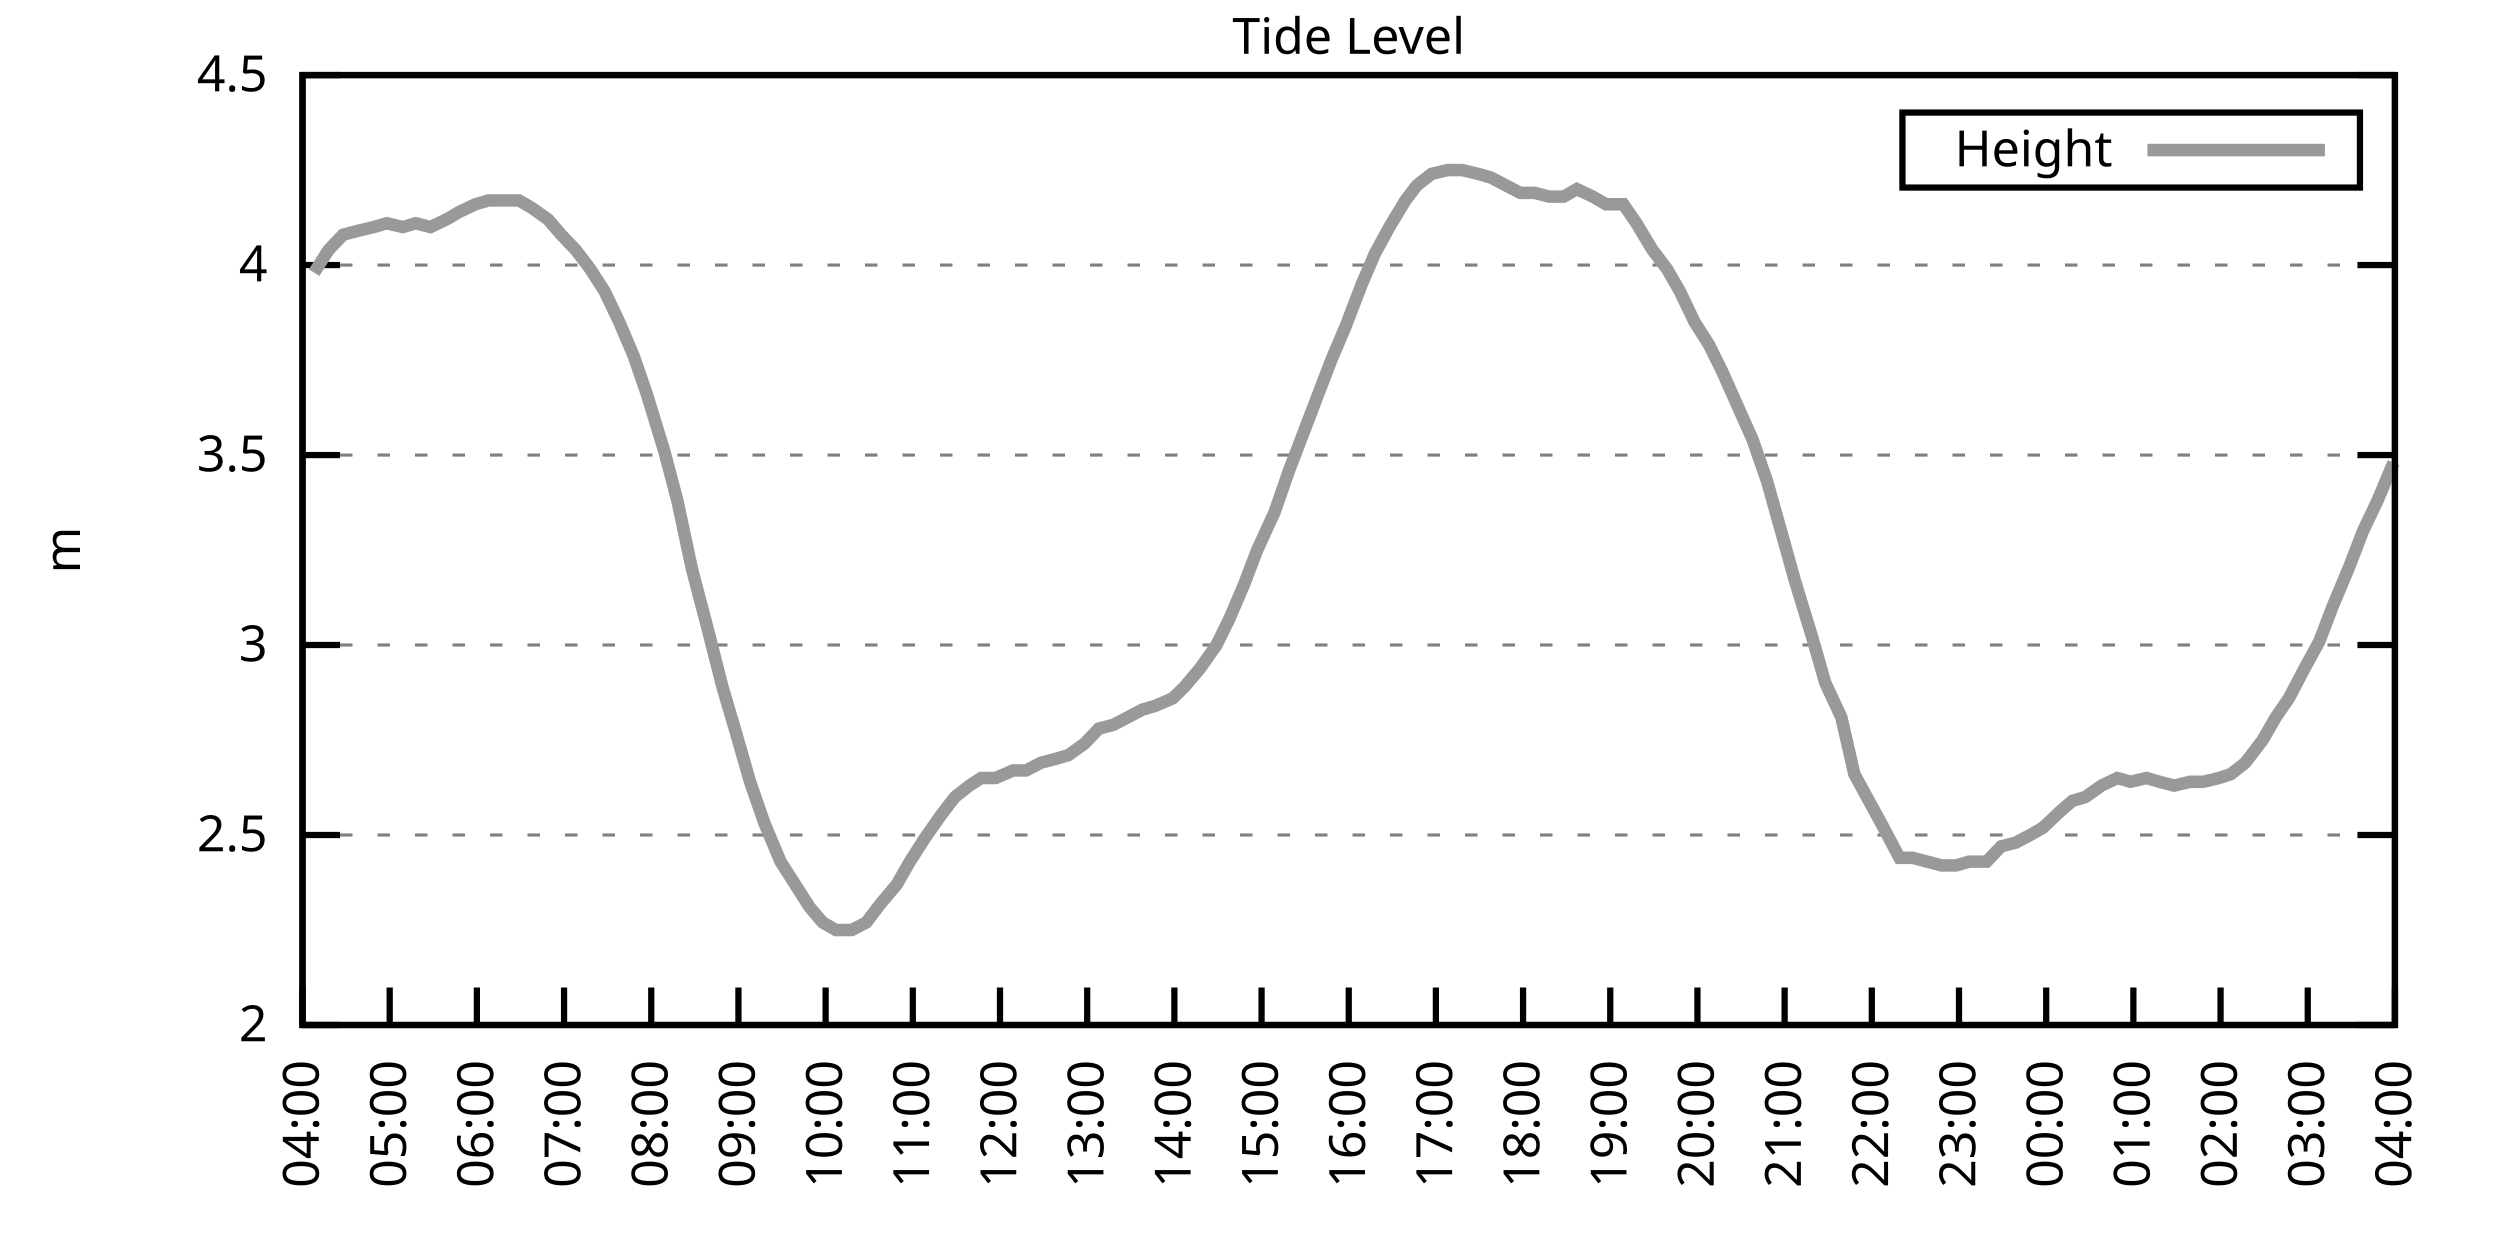
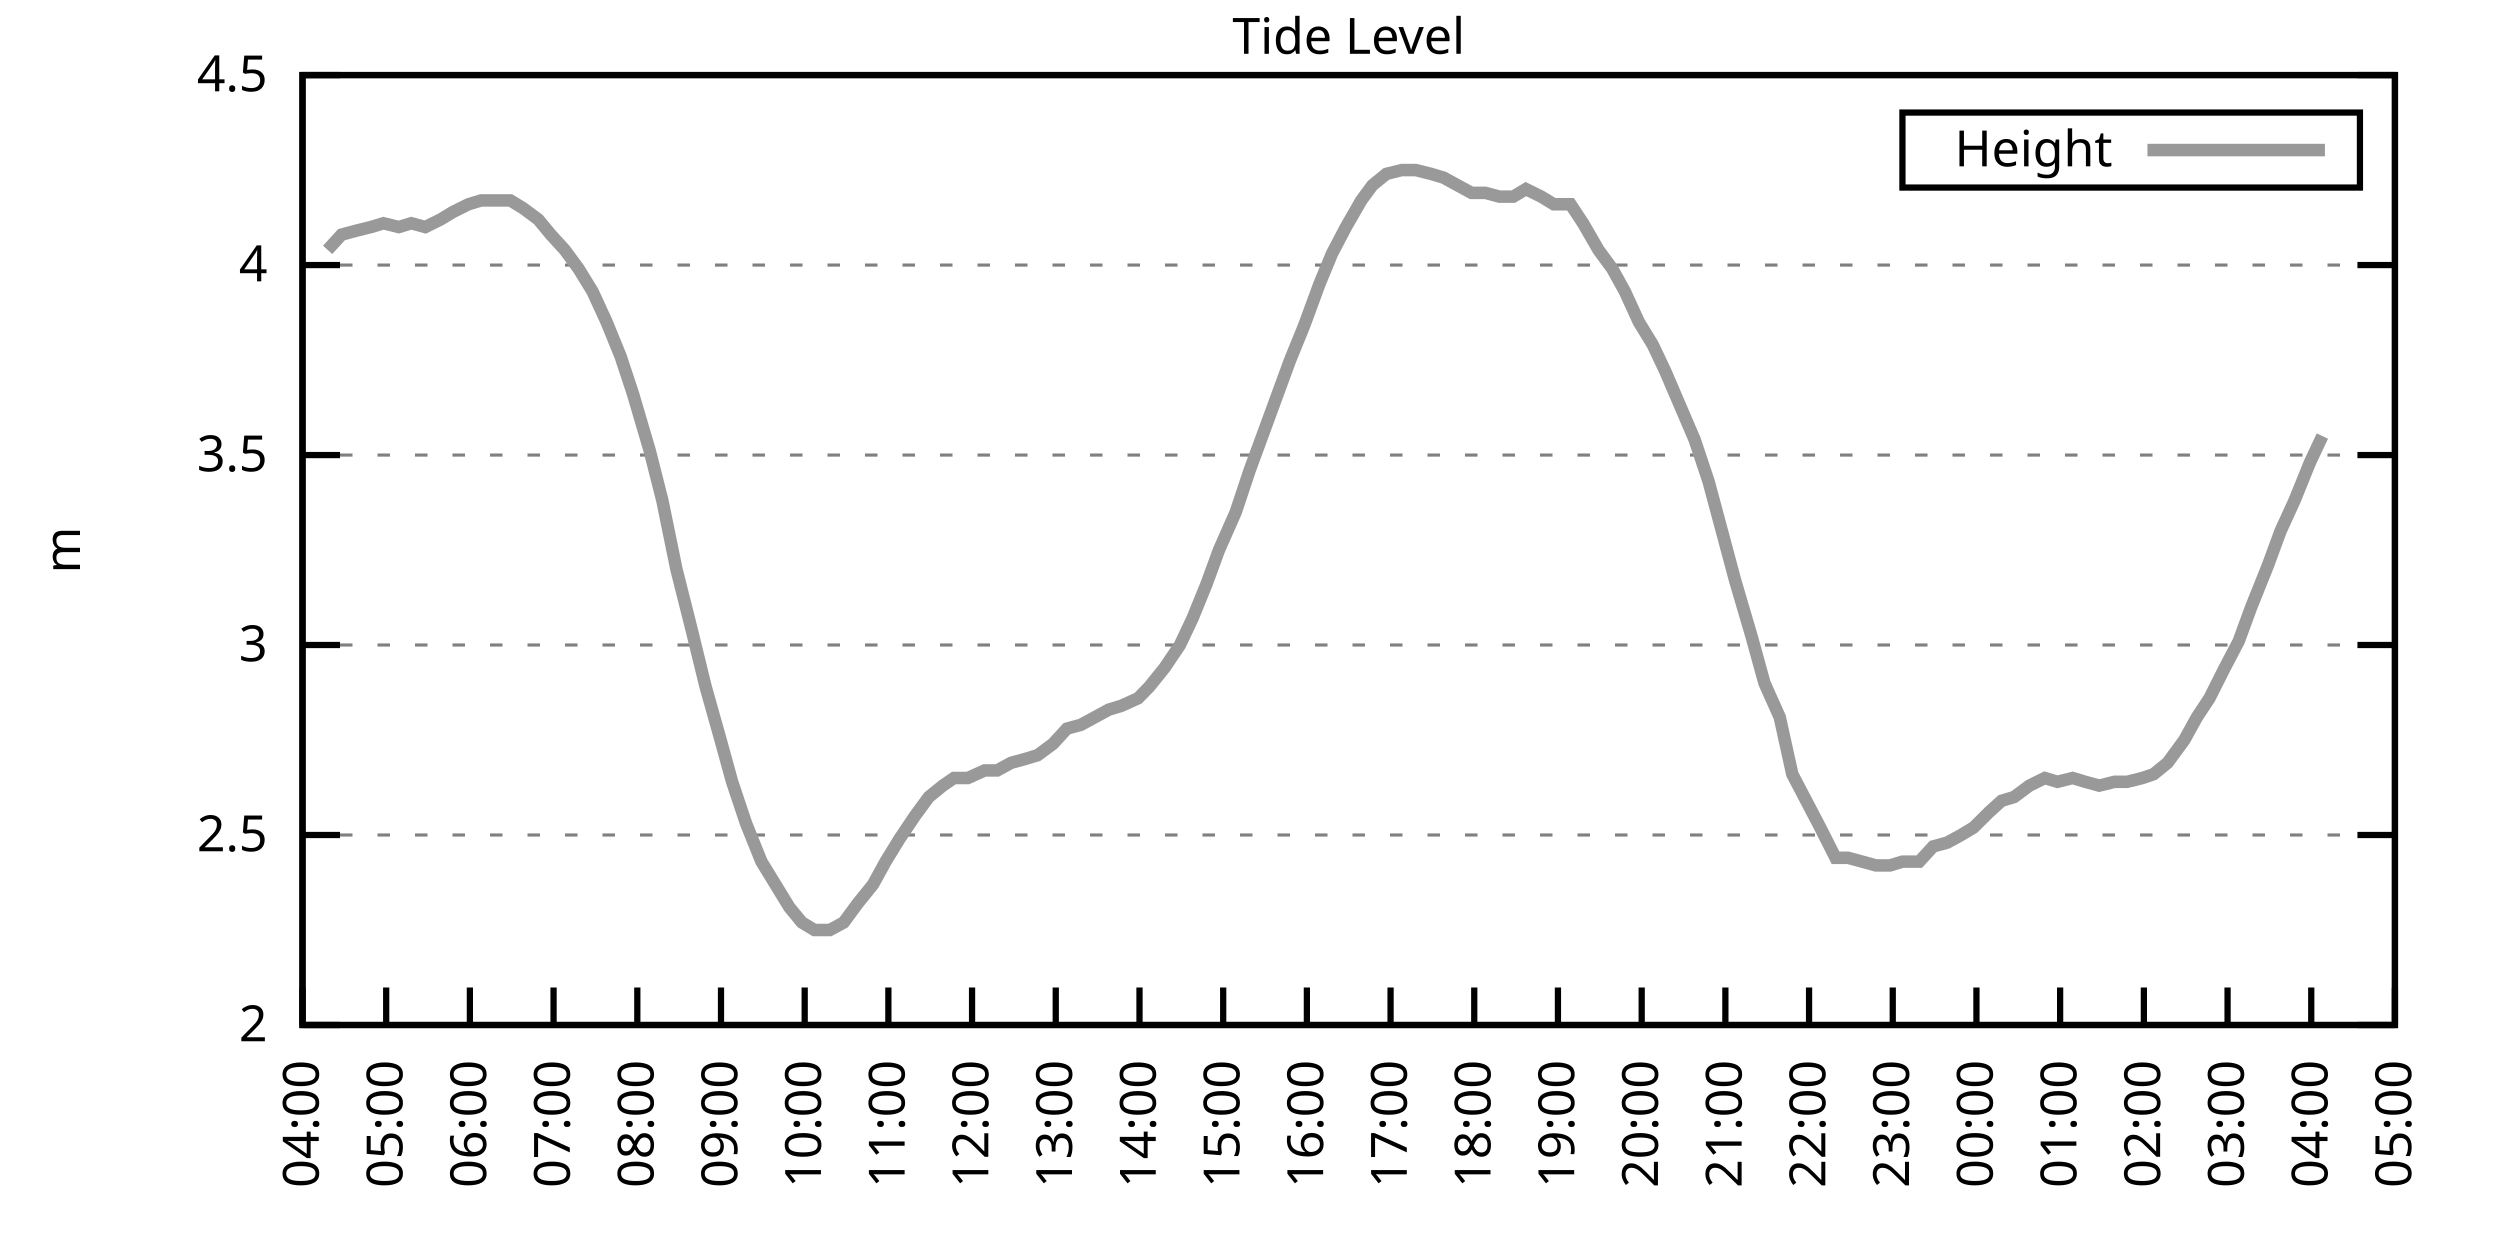
<svg xmlns="http://www.w3.org/2000/svg" xmlns:xlink="http://www.w3.org/1999/xlink" width="400" height="200" viewBox="0 0 400 200">
  <g id="gnuplot_canvas">
    <rect x="0" y="0" width="400" height="200" fill="none" />
    <defs>
      <circle id="gpDot" r="0.5" stroke-width="0.5" stroke="currentColor" />
      <path id="gpPt0" stroke-width="0.333" stroke="currentColor" d="M-1,0 h2 M0,-1 v2" />
      <path id="gpPt1" stroke-width="0.333" stroke="currentColor" d="M-1,-1 L1,1 M1,-1 L-1,1" />
      <path id="gpPt2" stroke-width="0.333" stroke="currentColor" d="M-1,0 L1,0 M0,-1 L0,1 M-1,-1 L1,1 M-1,1 L1,-1" />
      <rect id="gpPt3" stroke-width="0.333" stroke="currentColor" x="-1" y="-1" width="2" height="2" />
      <rect id="gpPt4" stroke-width="0.333" stroke="currentColor" fill="currentColor" x="-1" y="-1" width="2" height="2" />
      <circle id="gpPt5" stroke-width="0.333" stroke="currentColor" cx="0" cy="0" r="1" />
      <use xlink:href="#gpPt5" id="gpPt6" fill="currentColor" stroke="none" />
      <path id="gpPt7" stroke-width="0.333" stroke="currentColor" d="M0,-1.33 L-1.33,0.67 L1.33,0.67 z" />
      <use xlink:href="#gpPt7" id="gpPt8" fill="currentColor" stroke="none" />
      <use xlink:href="#gpPt7" id="gpPt9" stroke="currentColor" transform="rotate(180)" />
      <use xlink:href="#gpPt9" id="gpPt10" fill="currentColor" stroke="none" />
      <use xlink:href="#gpPt3" id="gpPt11" stroke="currentColor" transform="rotate(45)" />
      <use xlink:href="#gpPt11" id="gpPt12" fill="currentColor" stroke="none" />
      <path id="gpPt13" stroke-width="0.333" stroke="currentColor" d="M0,1.330 L1.265,0.411 L0.782,-1.067 L-0.782,-1.076 L-1.265,0.411 z" />
      <use xlink:href="#gpPt13" id="gpPt14" fill="currentColor" stroke="none" />
      <filter id="textbox" filterUnits="objectBoundingBox" x="0" y="0" height="1" width="1">
        <feFlood flood-color="white" flood-opacity="1" result="bgnd" />
        <feComposite in="SourceGraphic" in2="bgnd" operator="atop" />
      </filter>
      <filter id="greybox" filterUnits="objectBoundingBox" x="0" y="0" height="1" width="1">
        <feFlood flood-color="lightgrey" flood-opacity="1" result="grey" />
        <feComposite in="SourceGraphic" in2="grey" operator="atop" />
      </filter>
    </defs>
    <g fill="none" color="white" stroke="currentColor" stroke-width="1.00" stroke-linecap="butt" stroke-linejoin="miter">
</g>
    <g fill="none" color="black" stroke="currentColor" stroke-width="1.00" stroke-linecap="butt" stroke-linejoin="miter">
      <g stroke="none" shape-rendering="crispEdges">
        <polygon fill="rgb(255, 255, 255)" points="48.40,164.00 383.18,164.00 383.18,12.02 48.40,12.02 " />
      </g>
    </g>
    <g fill="none" color="black" stroke="currentColor" stroke-width="1.00" stroke-linecap="butt" stroke-linejoin="miter">
</g>
    <g fill="none" color="black" stroke="black" stroke-width="0.50" stroke-linecap="butt" stroke-linejoin="miter">
</g>
    <g fill="none" color="gray" stroke="currentColor" stroke-width="0.50" stroke-linecap="butt" stroke-linejoin="miter">
      <path stroke="gray" stroke-dasharray="2,4" class="gridline" d="M48.40,164.00 L383.19,164.00  " />
    </g>
    <g fill="none" color="gray" stroke="gray" stroke-width="1.00" stroke-linecap="butt" stroke-linejoin="miter">
</g>
    <g fill="none" color="black" stroke="currentColor" stroke-width="1.00" stroke-linecap="butt" stroke-linejoin="miter">
      <path stroke="black" d="M48.40,164.00 L54.40,164.00 M383.19,164.00 L377.19,164.00  " />
      <g transform="translate(42.80,166.60)" stroke="none" fill="black" font-family="Sans" font-size="8.00" text-anchor="end">
        <text>
          <tspan font-family="Sans"> 2</tspan>
        </text>
      </g>
    </g>
    <g fill="none" color="black" stroke="currentColor" stroke-width="1.00" stroke-linecap="butt" stroke-linejoin="miter">
</g>
    <g fill="none" color="black" stroke="black" stroke-width="0.50" stroke-linecap="butt" stroke-linejoin="miter">
</g>
    <g fill="none" color="gray" stroke="currentColor" stroke-width="0.50" stroke-linecap="butt" stroke-linejoin="miter">
      <path stroke="gray" stroke-dasharray="2,4" class="gridline" d="M48.40,133.60 L383.19,133.60  " />
    </g>
    <g fill="none" color="gray" stroke="gray" stroke-width="1.00" stroke-linecap="butt" stroke-linejoin="miter">
</g>
    <g fill="none" color="black" stroke="currentColor" stroke-width="1.00" stroke-linecap="butt" stroke-linejoin="miter">
      <path stroke="black" d="M48.40,133.60 L54.40,133.60 M383.19,133.60 L377.19,133.60  " />
      <g transform="translate(42.80,136.20)" stroke="none" fill="black" font-family="Sans" font-size="8.00" text-anchor="end">
        <text>
          <tspan font-family="Sans"> 2.5</tspan>
        </text>
      </g>
    </g>
    <g fill="none" color="black" stroke="currentColor" stroke-width="1.00" stroke-linecap="butt" stroke-linejoin="miter">
</g>
    <g fill="none" color="black" stroke="black" stroke-width="0.50" stroke-linecap="butt" stroke-linejoin="miter">
</g>
    <g fill="none" color="gray" stroke="currentColor" stroke-width="0.50" stroke-linecap="butt" stroke-linejoin="miter">
      <path stroke="gray" stroke-dasharray="2,4" class="gridline" d="M48.40,103.20 L383.19,103.20  " />
    </g>
    <g fill="none" color="gray" stroke="gray" stroke-width="1.00" stroke-linecap="butt" stroke-linejoin="miter">
</g>
    <g fill="none" color="black" stroke="currentColor" stroke-width="1.00" stroke-linecap="butt" stroke-linejoin="miter">
      <path stroke="black" d="M48.40,103.20 L54.40,103.20 M383.19,103.20 L377.19,103.20  " />
      <g transform="translate(42.80,105.80)" stroke="none" fill="black" font-family="Sans" font-size="8.00" text-anchor="end">
        <text>
          <tspan font-family="Sans"> 3</tspan>
        </text>
      </g>
    </g>
    <g fill="none" color="black" stroke="currentColor" stroke-width="1.00" stroke-linecap="butt" stroke-linejoin="miter">
</g>
    <g fill="none" color="black" stroke="black" stroke-width="0.50" stroke-linecap="butt" stroke-linejoin="miter">
</g>
    <g fill="none" color="gray" stroke="currentColor" stroke-width="0.50" stroke-linecap="butt" stroke-linejoin="miter">
      <path stroke="gray" stroke-dasharray="2,4" class="gridline" d="M48.40,72.81 L383.19,72.81  " />
    </g>
    <g fill="none" color="gray" stroke="gray" stroke-width="1.00" stroke-linecap="butt" stroke-linejoin="miter">
</g>
    <g fill="none" color="black" stroke="currentColor" stroke-width="1.00" stroke-linecap="butt" stroke-linejoin="miter">
      <path stroke="black" d="M48.40,72.81 L54.40,72.81 M383.19,72.81 L377.19,72.81  " />
      <g transform="translate(42.80,75.41)" stroke="none" fill="black" font-family="Sans" font-size="8.00" text-anchor="end">
        <text>
          <tspan font-family="Sans"> 3.5</tspan>
        </text>
      </g>
    </g>
    <g fill="none" color="black" stroke="currentColor" stroke-width="1.00" stroke-linecap="butt" stroke-linejoin="miter">
</g>
    <g fill="none" color="black" stroke="black" stroke-width="0.50" stroke-linecap="butt" stroke-linejoin="miter">
</g>
    <g fill="none" color="gray" stroke="currentColor" stroke-width="0.50" stroke-linecap="butt" stroke-linejoin="miter">
      <path stroke="gray" stroke-dasharray="2,4" class="gridline" d="M48.40,42.41 L383.19,42.41  " />
    </g>
    <g fill="none" color="gray" stroke="gray" stroke-width="1.00" stroke-linecap="butt" stroke-linejoin="miter">
</g>
    <g fill="none" color="black" stroke="currentColor" stroke-width="1.00" stroke-linecap="butt" stroke-linejoin="miter">
      <path stroke="black" d="M48.40,42.41 L54.40,42.41 M383.19,42.41 L377.19,42.41  " />
      <g transform="translate(42.80,45.01)" stroke="none" fill="black" font-family="Sans" font-size="8.00" text-anchor="end">
        <text>
          <tspan font-family="Sans"> 4</tspan>
        </text>
      </g>
    </g>
    <g fill="none" color="black" stroke="currentColor" stroke-width="1.00" stroke-linecap="butt" stroke-linejoin="miter">
</g>
    <g fill="none" color="black" stroke="black" stroke-width="0.50" stroke-linecap="butt" stroke-linejoin="miter">
</g>
    <g fill="none" color="gray" stroke="currentColor" stroke-width="0.50" stroke-linecap="butt" stroke-linejoin="miter">
      <path stroke="gray" stroke-dasharray="2,4" class="gridline" d="M48.40,12.01 L383.19,12.01  " />
    </g>
    <g fill="none" color="gray" stroke="gray" stroke-width="1.00" stroke-linecap="butt" stroke-linejoin="miter">
</g>
    <g fill="none" color="black" stroke="currentColor" stroke-width="1.00" stroke-linecap="butt" stroke-linejoin="miter">
      <path stroke="black" d="M48.40,12.01 L54.40,12.01 M383.19,12.01 L377.19,12.01  " />
      <g transform="translate(42.80,14.61)" stroke="none" fill="black" font-family="Sans" font-size="8.00" text-anchor="end">
        <text>
          <tspan font-family="Sans"> 4.5</tspan>
        </text>
      </g>
    </g>
    <g fill="none" color="black" stroke="currentColor" stroke-width="1.00" stroke-linecap="butt" stroke-linejoin="miter">
      <path stroke="black" d="M48.40,164.00 L48.40,158.00  " />
      <g transform="translate(51.00,169.60) rotate(270.00)" stroke="none" fill="black" font-family="Sans" font-size="8.00" text-anchor="end">
        <text>
          <tspan font-family="Sans">04:00</tspan>
        </text>
      </g>
    </g>
    <g fill="none" color="black" stroke="currentColor" stroke-width="1.00" stroke-linecap="butt" stroke-linejoin="miter">
-       <path stroke="black" d="M62.35,164.00 L62.35,158.00  " />
-       <g transform="translate(64.95,169.60) rotate(270.00)" stroke="none" fill="black" font-family="Sans" font-size="8.00" text-anchor="end">
+       <path stroke="black" d="M61.79,164.00 L61.79,158.00  " />
+       <g transform="translate(64.39,169.60) rotate(270.00)" stroke="none" fill="black" font-family="Sans" font-size="8.00" text-anchor="end">
        <text>
          <tspan font-family="Sans">05:00</tspan>
        </text>
      </g>
    </g>
    <g fill="none" color="black" stroke="currentColor" stroke-width="1.00" stroke-linecap="butt" stroke-linejoin="miter">
-       <path stroke="black" d="M76.30,164.00 L76.30,158.00  " />
-       <g transform="translate(78.90,169.60) rotate(270.00)" stroke="none" fill="black" font-family="Sans" font-size="8.00" text-anchor="end">
+       <path stroke="black" d="M75.18,164.00 L75.18,158.00  " />
+       <g transform="translate(77.78,169.60) rotate(270.00)" stroke="none" fill="black" font-family="Sans" font-size="8.00" text-anchor="end">
        <text>
          <tspan font-family="Sans">06:00</tspan>
        </text>
      </g>
    </g>
    <g fill="none" color="black" stroke="currentColor" stroke-width="1.00" stroke-linecap="butt" stroke-linejoin="miter">
-       <path stroke="black" d="M90.25,164.00 L90.25,158.00  " />
-       <g transform="translate(92.85,169.60) rotate(270.00)" stroke="none" fill="black" font-family="Sans" font-size="8.00" text-anchor="end">
+       <path stroke="black" d="M88.57,164.00 L88.57,158.00  " />
+       <g transform="translate(91.17,169.60) rotate(270.00)" stroke="none" fill="black" font-family="Sans" font-size="8.00" text-anchor="end">
        <text>
          <tspan font-family="Sans">07:00</tspan>
        </text>
      </g>
    </g>
    <g fill="none" color="black" stroke="currentColor" stroke-width="1.00" stroke-linecap="butt" stroke-linejoin="miter">
-       <path stroke="black" d="M104.20,164.00 L104.20,158.00  " />
-       <g transform="translate(106.80,169.60) rotate(270.00)" stroke="none" fill="black" font-family="Sans" font-size="8.00" text-anchor="end">
+       <path stroke="black" d="M101.97,164.00 L101.97,158.00  " />
+       <g transform="translate(104.57,169.60) rotate(270.00)" stroke="none" fill="black" font-family="Sans" font-size="8.00" text-anchor="end">
        <text>
          <tspan font-family="Sans">08:00</tspan>
        </text>
      </g>
    </g>
    <g fill="none" color="black" stroke="currentColor" stroke-width="1.00" stroke-linecap="butt" stroke-linejoin="miter">
-       <path stroke="black" d="M118.15,164.00 L118.15,158.00  " />
-       <g transform="translate(120.75,169.60) rotate(270.00)" stroke="none" fill="black" font-family="Sans" font-size="8.00" text-anchor="end">
+       <path stroke="black" d="M115.36,164.00 L115.36,158.00  " />
+       <g transform="translate(117.96,169.60) rotate(270.00)" stroke="none" fill="black" font-family="Sans" font-size="8.00" text-anchor="end">
        <text>
          <tspan font-family="Sans">09:00</tspan>
        </text>
      </g>
    </g>
    <g fill="none" color="black" stroke="currentColor" stroke-width="1.00" stroke-linecap="butt" stroke-linejoin="miter">
-       <path stroke="black" d="M132.10,164.00 L132.10,158.00  " />
-       <g transform="translate(134.70,169.60) rotate(270.00)" stroke="none" fill="black" font-family="Sans" font-size="8.00" text-anchor="end">
+       <path stroke="black" d="M128.75,164.00 L128.75,158.00  " />
+       <g transform="translate(131.35,169.60) rotate(270.00)" stroke="none" fill="black" font-family="Sans" font-size="8.00" text-anchor="end">
        <text>
          <tspan font-family="Sans">10:00</tspan>
        </text>
      </g>
    </g>
    <g fill="none" color="black" stroke="currentColor" stroke-width="1.00" stroke-linecap="butt" stroke-linejoin="miter">
-       <path stroke="black" d="M146.05,164.00 L146.05,158.00  " />
-       <g transform="translate(148.65,169.60) rotate(270.00)" stroke="none" fill="black" font-family="Sans" font-size="8.00" text-anchor="end">
+       <path stroke="black" d="M142.14,164.00 L142.14,158.00  " />
+       <g transform="translate(144.74,169.60) rotate(270.00)" stroke="none" fill="black" font-family="Sans" font-size="8.00" text-anchor="end">
        <text>
          <tspan font-family="Sans">11:00</tspan>
        </text>
      </g>
    </g>
    <g fill="none" color="black" stroke="currentColor" stroke-width="1.00" stroke-linecap="butt" stroke-linejoin="miter">
-       <path stroke="black" d="M160.00,164.00 L160.00,158.00  " />
-       <g transform="translate(162.60,169.60) rotate(270.00)" stroke="none" fill="black" font-family="Sans" font-size="8.00" text-anchor="end">
+       <path stroke="black" d="M155.53,164.00 L155.53,158.00  " />
+       <g transform="translate(158.13,169.60) rotate(270.00)" stroke="none" fill="black" font-family="Sans" font-size="8.00" text-anchor="end">
        <text>
          <tspan font-family="Sans">12:00</tspan>
        </text>
      </g>
    </g>
    <g fill="none" color="black" stroke="currentColor" stroke-width="1.00" stroke-linecap="butt" stroke-linejoin="miter">
-       <path stroke="black" d="M173.95,164.00 L173.95,158.00  " />
-       <g transform="translate(176.55,169.60) rotate(270.00)" stroke="none" fill="black" font-family="Sans" font-size="8.00" text-anchor="end">
+       <path stroke="black" d="M168.92,164.00 L168.92,158.00  " />
+       <g transform="translate(171.52,169.60) rotate(270.00)" stroke="none" fill="black" font-family="Sans" font-size="8.00" text-anchor="end">
        <text>
          <tspan font-family="Sans">13:00</tspan>
        </text>
      </g>
    </g>
    <g fill="none" color="black" stroke="currentColor" stroke-width="1.00" stroke-linecap="butt" stroke-linejoin="miter">
-       <path stroke="black" d="M187.90,164.00 L187.90,158.00  " />
-       <g transform="translate(190.50,169.60) rotate(270.00)" stroke="none" fill="black" font-family="Sans" font-size="8.00" text-anchor="end">
+       <path stroke="black" d="M182.32,164.00 L182.32,158.00  " />
+       <g transform="translate(184.92,169.60) rotate(270.00)" stroke="none" fill="black" font-family="Sans" font-size="8.00" text-anchor="end">
        <text>
          <tspan font-family="Sans">14:00</tspan>
        </text>
      </g>
    </g>
    <g fill="none" color="black" stroke="currentColor" stroke-width="1.00" stroke-linecap="butt" stroke-linejoin="miter">
-       <path stroke="black" d="M201.85,164.00 L201.85,158.00  " />
-       <g transform="translate(204.45,169.60) rotate(270.00)" stroke="none" fill="black" font-family="Sans" font-size="8.00" text-anchor="end">
+       <path stroke="black" d="M195.71,164.00 L195.71,158.00  " />
+       <g transform="translate(198.31,169.60) rotate(270.00)" stroke="none" fill="black" font-family="Sans" font-size="8.00" text-anchor="end">
        <text>
          <tspan font-family="Sans">15:00</tspan>
        </text>
      </g>
    </g>
    <g fill="none" color="black" stroke="currentColor" stroke-width="1.00" stroke-linecap="butt" stroke-linejoin="miter">
-       <path stroke="black" d="M215.80,164.00 L215.80,158.00  " />
-       <g transform="translate(218.40,169.60) rotate(270.00)" stroke="none" fill="black" font-family="Sans" font-size="8.00" text-anchor="end">
+       <path stroke="black" d="M209.10,164.00 L209.10,158.00  " />
+       <g transform="translate(211.70,169.60) rotate(270.00)" stroke="none" fill="black" font-family="Sans" font-size="8.00" text-anchor="end">
        <text>
          <tspan font-family="Sans">16:00</tspan>
        </text>
      </g>
    </g>
    <g fill="none" color="black" stroke="currentColor" stroke-width="1.00" stroke-linecap="butt" stroke-linejoin="miter">
-       <path stroke="black" d="M229.74,164.00 L229.74,158.00  " />
-       <g transform="translate(232.34,169.60) rotate(270.00)" stroke="none" fill="black" font-family="Sans" font-size="8.00" text-anchor="end">
+       <path stroke="black" d="M222.49,164.00 L222.49,158.00  " />
+       <g transform="translate(225.09,169.60) rotate(270.00)" stroke="none" fill="black" font-family="Sans" font-size="8.00" text-anchor="end">
        <text>
          <tspan font-family="Sans">17:00</tspan>
        </text>
      </g>
    </g>
    <g fill="none" color="black" stroke="currentColor" stroke-width="1.00" stroke-linecap="butt" stroke-linejoin="miter">
-       <path stroke="black" d="M243.69,164.00 L243.69,158.00  " />
-       <g transform="translate(246.29,169.60) rotate(270.00)" stroke="none" fill="black" font-family="Sans" font-size="8.00" text-anchor="end">
+       <path stroke="black" d="M235.88,164.00 L235.88,158.00  " />
+       <g transform="translate(238.48,169.60) rotate(270.00)" stroke="none" fill="black" font-family="Sans" font-size="8.00" text-anchor="end">
        <text>
          <tspan font-family="Sans">18:00</tspan>
        </text>
      </g>
    </g>
    <g fill="none" color="black" stroke="currentColor" stroke-width="1.00" stroke-linecap="butt" stroke-linejoin="miter">
-       <path stroke="black" d="M257.64,164.00 L257.64,158.00  " />
-       <g transform="translate(260.24,169.60) rotate(270.00)" stroke="none" fill="black" font-family="Sans" font-size="8.00" text-anchor="end">
+       <path stroke="black" d="M249.27,164.00 L249.27,158.00  " />
+       <g transform="translate(251.87,169.60) rotate(270.00)" stroke="none" fill="black" font-family="Sans" font-size="8.00" text-anchor="end">
        <text>
          <tspan font-family="Sans">19:00</tspan>
        </text>
      </g>
    </g>
    <g fill="none" color="black" stroke="currentColor" stroke-width="1.00" stroke-linecap="butt" stroke-linejoin="miter">
-       <path stroke="black" d="M271.59,164.00 L271.59,158.00  " />
-       <g transform="translate(274.19,169.60) rotate(270.00)" stroke="none" fill="black" font-family="Sans" font-size="8.00" text-anchor="end">
+       <path stroke="black" d="M262.67,164.00 L262.67,158.00  " />
+       <g transform="translate(265.27,169.60) rotate(270.00)" stroke="none" fill="black" font-family="Sans" font-size="8.00" text-anchor="end">
        <text>
          <tspan font-family="Sans">20:00</tspan>
        </text>
      </g>
    </g>
    <g fill="none" color="black" stroke="currentColor" stroke-width="1.00" stroke-linecap="butt" stroke-linejoin="miter">
-       <path stroke="black" d="M285.54,164.00 L285.54,158.00  " />
-       <g transform="translate(288.14,169.60) rotate(270.00)" stroke="none" fill="black" font-family="Sans" font-size="8.00" text-anchor="end">
+       <path stroke="black" d="M276.06,164.00 L276.06,158.00  " />
+       <g transform="translate(278.66,169.60) rotate(270.00)" stroke="none" fill="black" font-family="Sans" font-size="8.00" text-anchor="end">
        <text>
          <tspan font-family="Sans">21:00</tspan>
        </text>
      </g>
    </g>
    <g fill="none" color="black" stroke="currentColor" stroke-width="1.00" stroke-linecap="butt" stroke-linejoin="miter">
-       <path stroke="black" d="M299.49,164.00 L299.49,158.00  " />
-       <g transform="translate(302.09,169.60) rotate(270.00)" stroke="none" fill="black" font-family="Sans" font-size="8.00" text-anchor="end">
+       <path stroke="black" d="M289.45,164.00 L289.45,158.00  " />
+       <g transform="translate(292.05,169.60) rotate(270.00)" stroke="none" fill="black" font-family="Sans" font-size="8.00" text-anchor="end">
        <text>
          <tspan font-family="Sans">22:00</tspan>
        </text>
      </g>
    </g>
    <g fill="none" color="black" stroke="currentColor" stroke-width="1.00" stroke-linecap="butt" stroke-linejoin="miter">
-       <path stroke="black" d="M313.44,164.00 L313.44,158.00  " />
-       <g transform="translate(316.04,169.60) rotate(270.00)" stroke="none" fill="black" font-family="Sans" font-size="8.00" text-anchor="end">
+       <path stroke="black" d="M302.84,164.00 L302.84,158.00  " />
+       <g transform="translate(305.44,169.60) rotate(270.00)" stroke="none" fill="black" font-family="Sans" font-size="8.00" text-anchor="end">
        <text>
          <tspan font-family="Sans">23:00</tspan>
        </text>
      </g>
    </g>
    <g fill="none" color="black" stroke="currentColor" stroke-width="1.00" stroke-linecap="butt" stroke-linejoin="miter">
-       <path stroke="black" d="M327.39,164.00 L327.39,158.00  " />
-       <g transform="translate(329.99,169.60) rotate(270.00)" stroke="none" fill="black" font-family="Sans" font-size="8.00" text-anchor="end">
+       <path stroke="black" d="M316.23,164.00 L316.23,158.00  " />
+       <g transform="translate(318.83,169.60) rotate(270.00)" stroke="none" fill="black" font-family="Sans" font-size="8.00" text-anchor="end">
        <text>
          <tspan font-family="Sans">00:00</tspan>
        </text>
      </g>
    </g>
    <g fill="none" color="black" stroke="currentColor" stroke-width="1.00" stroke-linecap="butt" stroke-linejoin="miter">
-       <path stroke="black" d="M341.34,164.00 L341.34,158.00  " />
-       <g transform="translate(343.94,169.60) rotate(270.00)" stroke="none" fill="black" font-family="Sans" font-size="8.00" text-anchor="end">
+       <path stroke="black" d="M329.62,164.00 L329.62,158.00  " />
+       <g transform="translate(332.22,169.60) rotate(270.00)" stroke="none" fill="black" font-family="Sans" font-size="8.00" text-anchor="end">
        <text>
          <tspan font-family="Sans">01:00</tspan>
        </text>
      </g>
    </g>
    <g fill="none" color="black" stroke="currentColor" stroke-width="1.00" stroke-linecap="butt" stroke-linejoin="miter">
-       <path stroke="black" d="M355.29,164.00 L355.29,158.00  " />
-       <g transform="translate(357.89,169.60) rotate(270.00)" stroke="none" fill="black" font-family="Sans" font-size="8.00" text-anchor="end">
+       <path stroke="black" d="M343.02,164.00 L343.02,158.00  " />
+       <g transform="translate(345.62,169.60) rotate(270.00)" stroke="none" fill="black" font-family="Sans" font-size="8.00" text-anchor="end">
        <text>
          <tspan font-family="Sans">02:00</tspan>
        </text>
      </g>
    </g>
    <g fill="none" color="black" stroke="currentColor" stroke-width="1.00" stroke-linecap="butt" stroke-linejoin="miter">
-       <path stroke="black" d="M369.24,164.00 L369.24,158.00  " />
-       <g transform="translate(371.84,169.60) rotate(270.00)" stroke="none" fill="black" font-family="Sans" font-size="8.00" text-anchor="end">
+       <path stroke="black" d="M356.41,164.00 L356.41,158.00  " />
+       <g transform="translate(359.01,169.60) rotate(270.00)" stroke="none" fill="black" font-family="Sans" font-size="8.00" text-anchor="end">
        <text>
          <tspan font-family="Sans">03:00</tspan>
+         </text>
+       </g>
+     </g>
+     <g fill="none" color="black" stroke="currentColor" stroke-width="1.00" stroke-linecap="butt" stroke-linejoin="miter">
+       <path stroke="black" d="M369.80,164.00 L369.80,158.00  " />
+       <g transform="translate(372.40,169.60) rotate(270.00)" stroke="none" fill="black" font-family="Sans" font-size="8.00" text-anchor="end">
+         <text>
+           <tspan font-family="Sans">04:00</tspan>
        </text>
      </g>
    </g>
    <g fill="none" color="black" stroke="currentColor" stroke-width="1.00" stroke-linecap="butt" stroke-linejoin="miter">
      <path stroke="black" d="M383.19,164.00 L383.19,158.00  " />
      <g transform="translate(385.79,169.60) rotate(270.00)" stroke="none" fill="black" font-family="Sans" font-size="8.00" text-anchor="end">
        <text>
-           <tspan font-family="Sans">04:00</tspan>
+           <tspan font-family="Sans">05:00</tspan>
        </text>
      </g>
    </g>
    <g fill="none" color="black" stroke="currentColor" stroke-width="1.00" stroke-linecap="butt" stroke-linejoin="miter">
</g>
    <g fill="none" color="black" stroke="currentColor" stroke-width="1.00" stroke-linecap="butt" stroke-linejoin="miter">
      <path stroke="black" d="M48.40,12.01 L48.40,164.00 L383.19,164.00 L383.19,12.01 L48.40,12.01 Z  " />
    </g>
    <g fill="none" color="black" stroke="currentColor" stroke-width="1.00" stroke-linecap="butt" stroke-linejoin="miter">
</g>
    <g fill="none" color="black" stroke="currentColor" stroke-width="1.00" stroke-linecap="butt" stroke-linejoin="miter">
      <path stroke="black" d="M304.39,30.01 L304.39,18.01 L377.59,18.01 L377.59,30.01 L304.39,30.01 Z  " />
    </g>
    <g id="Tide_level_plot_1">
      <g fill="none" color="white" stroke="black" stroke-width="2.00" stroke-linecap="butt" stroke-linejoin="miter">
</g>
      <g fill="none" color="black" stroke="currentColor" stroke-width="2.00" stroke-linecap="butt" stroke-linejoin="miter">
        <g transform="translate(337.99,26.61)" stroke="none" fill="black" font-family="Sans" font-size="8.00" text-anchor="end">
          <text>
            <tspan font-family="Sans">Height</tspan>
          </text>
        </g>
      </g>
      <g fill="none" color="black" stroke="currentColor" stroke-width="2.00" stroke-linecap="butt" stroke-linejoin="miter">
-         <path stroke="rgb(153, 153, 153)" d="M343.59,24.01 L371.99,24.01 M50.26,43.62 L52.58,39.98 L54.91,37.54 L57.23,36.94 L59.79,36.33 L61.88,35.72   L64.44,36.33 L66.53,35.72 L68.86,36.33 L71.42,35.11 L73.51,33.90 L76.07,32.68 L78.16,32.07 L80.48,32.07   L83.04,32.07 L85.13,33.29 L87.69,35.11 L89.78,37.54 L92.11,39.98 L94.43,43.02 L96.76,46.66 L99.08,51.53   L101.41,57.00 L103.50,63.08 L106.29,72.20 L108.38,80.10 L110.71,91.04 L113.27,100.77 L115.59,109.89 L117.92,117.80   L120.01,125.09 L122.33,131.78 L124.89,137.86 L129.54,145.15 L131.63,147.59 L133.72,148.80 L136.28,148.80 L138.61,147.59   L140.93,144.55 L143.49,141.51 L145.58,137.86 L147.91,134.21 L150.46,130.56 L152.79,127.52 L155.11,125.70 L156.97,124.48   L159.30,124.48 L162.09,123.27 L164.18,123.27 L166.51,122.05 L168.83,121.44 L170.92,120.83 L173.48,119.01 L175.81,116.58   L178.13,115.97 L180.46,114.76 L182.78,113.54 L184.87,112.93 L187.66,111.72 L189.52,109.89 L192.08,106.85 L194.64,103.20   L196.73,98.95 L199.06,93.48 L201.15,88.00 L203.94,81.93 L206.26,75.24 L208.36,69.77 L210.68,63.69 L213.01,57.61   L215.33,52.14 L217.89,45.45 L219.98,40.58 L222.30,36.33 L224.86,32.07 L226.72,29.64 L229.05,27.82 L231.60,27.21   L233.93,27.21 L236.49,27.82 L238.58,28.42 L240.90,29.64 L243.23,30.86 L245.55,30.86 L247.88,31.46 L250.20,31.46   L252.30,30.25 L254.85,31.46 L256.95,32.68 L259.74,32.68 L261.83,35.72 L264.39,39.98 L266.71,43.02 L268.80,46.66   L271.13,51.53 L273.45,55.18 L275.55,59.43 L280.43,70.37 L282.75,77.06 L285.31,86.18 L287.17,92.87 L289.96,101.99   L292.05,109.28 L294.61,114.76 L296.70,123.87 L299.03,128.13 L301.35,132.39 L303.91,137.25 L306.00,137.25 L308.33,137.86   L310.65,138.47 L312.98,138.47 L315.07,137.86 L317.86,137.86 L320.18,135.43 L322.51,134.82 L324.83,133.60 L326.93,132.39   L329.48,129.95 L331.58,128.13 L333.67,127.52 L336.23,125.70 L338.78,124.48 L340.88,125.09 L343.43,124.48 L345.53,125.09   L347.85,125.70 L350.41,125.09 L352.50,125.09 L355.06,124.48 L356.92,123.87 L359.24,122.05 L362.03,118.40 L364.13,114.76   L366.22,111.72 L368.78,106.85 L371.10,102.60 L373.19,97.12 L375.98,90.44 L378.08,84.97 L380.40,80.10 L382.96,74.02    " />
+         <path stroke="rgb(153, 153, 153)" d="M343.59,24.01 L371.99,24.01 M52.42,39.98 L54.65,37.54 L56.88,36.94 L59.34,36.33 L61.35,35.72 L63.80,36.33   L65.81,35.72 L68.04,36.33 L70.50,35.11 L72.50,33.90 L74.96,32.68 L76.97,32.07 L79.20,32.07 L81.66,32.07   L83.66,33.29 L86.12,35.11 L88.13,37.54 L90.36,39.98 L92.59,43.02 L94.82,46.66 L97.06,51.53 L99.29,57.00   L101.30,63.08 L103.98,72.20 L105.98,80.10 L108.22,91.04 L110.67,100.77 L112.90,109.89 L115.13,117.80 L117.14,125.09   L119.38,131.78 L121.83,137.86 L126.29,145.15 L128.30,147.59 L130.31,148.80 L132.77,148.80 L135.00,147.59 L137.23,144.55   L139.69,141.51 L141.69,137.86 L143.93,134.21 L146.38,130.56 L148.61,127.52 L150.85,125.70 L152.63,124.48 L154.86,124.48   L157.54,123.27 L159.55,123.27 L161.78,122.05 L164.01,121.44 L166.02,120.83 L168.48,119.01 L170.71,116.58 L172.94,115.97   L175.17,114.76 L177.41,113.54 L179.41,112.93 L182.09,111.72 L183.88,109.89 L186.33,106.85 L188.79,103.20 L190.80,98.95   L193.03,93.48 L195.04,88.00 L197.72,81.93 L199.95,75.24 L201.96,69.77 L204.19,63.69 L206.42,57.61 L208.65,52.14   L211.11,45.45 L213.12,40.58 L215.35,36.33 L217.80,32.07 L219.59,29.64 L221.82,27.82 L224.28,27.21 L226.51,27.21   L228.96,27.82 L230.97,28.42 L233.20,29.64 L235.44,30.86 L237.67,30.86 L239.90,31.46 L242.13,31.46 L244.14,30.25   L246.60,31.46 L248.60,32.68 L251.28,32.68 L253.29,35.72 L255.75,39.98 L257.98,43.02 L259.99,46.66 L262.22,51.53   L264.45,55.18 L266.46,59.43 L271.15,70.37 L273.38,77.06 L275.83,86.18 L277.62,92.87 L280.30,101.99 L282.31,109.28   L284.76,114.76 L286.77,123.87 L289.00,128.13 L291.23,132.39 L293.69,137.25 L295.70,137.25 L297.93,137.86 L300.16,138.47   L302.39,138.47 L304.40,137.86 L307.08,137.86 L309.31,135.43 L311.54,134.82 L313.78,133.60 L315.79,132.39 L318.24,129.95   L320.25,128.13 L322.26,127.52 L324.71,125.70 L327.17,124.48 L329.18,125.09 L331.63,124.48 L333.64,125.09 L335.87,125.70   L338.33,125.09 L340.34,125.09 L342.79,124.48 L344.58,123.87 L346.81,122.05 L349.49,118.40 L351.50,114.76 L353.51,111.72   L355.96,106.85 L358.19,102.60 L360.20,97.12 L362.88,90.44 L364.89,84.97 L367.12,80.10 L369.58,74.02 L371.58,69.77    " />
      </g>
    </g>
    <g fill="none" color="black" stroke="currentColor" stroke-width="2.00" stroke-linecap="butt" stroke-linejoin="miter">
</g>
    <g fill="none" color="black" stroke="black" stroke-width="1.00" stroke-linecap="butt" stroke-linejoin="miter">
</g>
    <g fill="none" color="black" stroke="currentColor" stroke-width="1.00" stroke-linecap="butt" stroke-linejoin="miter">
      <path stroke="black" d="M48.40,12.01 L48.40,164.00 L383.19,164.00 L383.19,12.01 L48.40,12.01 Z  " />
      <g transform="translate(12.80,88.01) rotate(270.00)" stroke="none" fill="black" font-family="Sans" font-size="8.00" text-anchor="middle">
        <text>
          <tspan font-family="Sans">m</tspan>
        </text>
      </g>
    </g>
    <g fill="none" color="black" stroke="currentColor" stroke-width="1.00" stroke-linecap="butt" stroke-linejoin="miter">
</g>
    <g fill="none" color="black" stroke="currentColor" stroke-width="1.00" stroke-linecap="butt" stroke-linejoin="miter">
      <g transform="translate(215.79,8.61)" stroke="none" fill="black" font-family="Sans" font-size="8.00" text-anchor="middle">
        <text>
          <tspan font-family="Sans">Tide Level</tspan>
        </text>
      </g>
    </g>
    <g fill="none" color="black" stroke="currentColor" stroke-width="1.00" stroke-linecap="butt" stroke-linejoin="miter">
</g>
  </g>
</svg>
